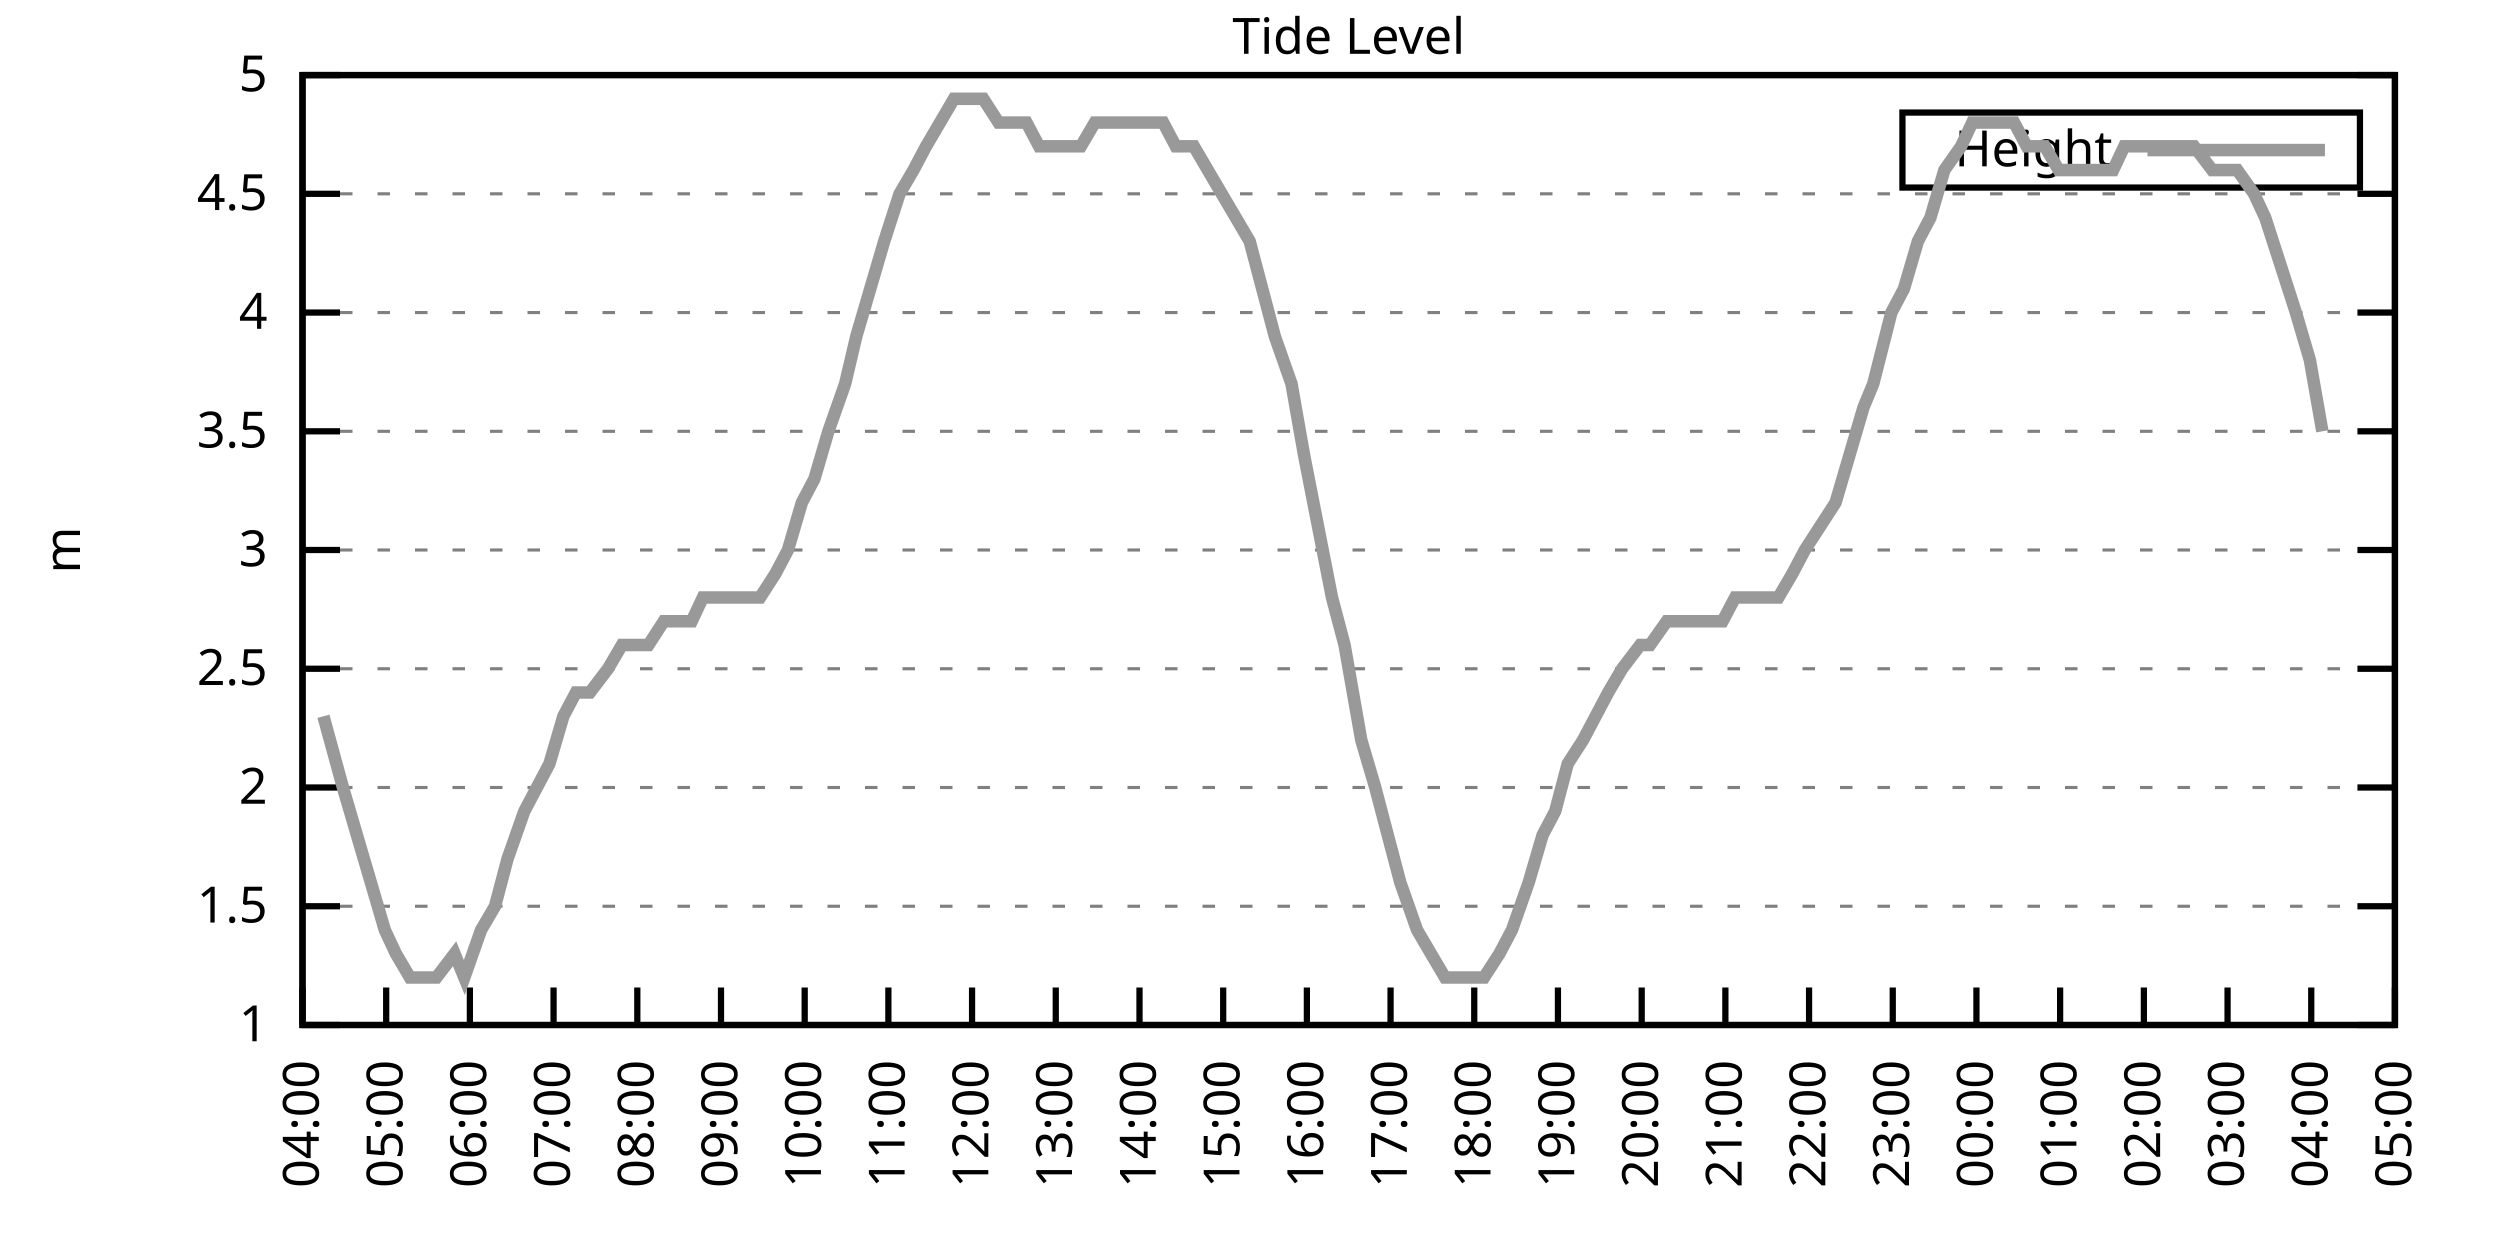
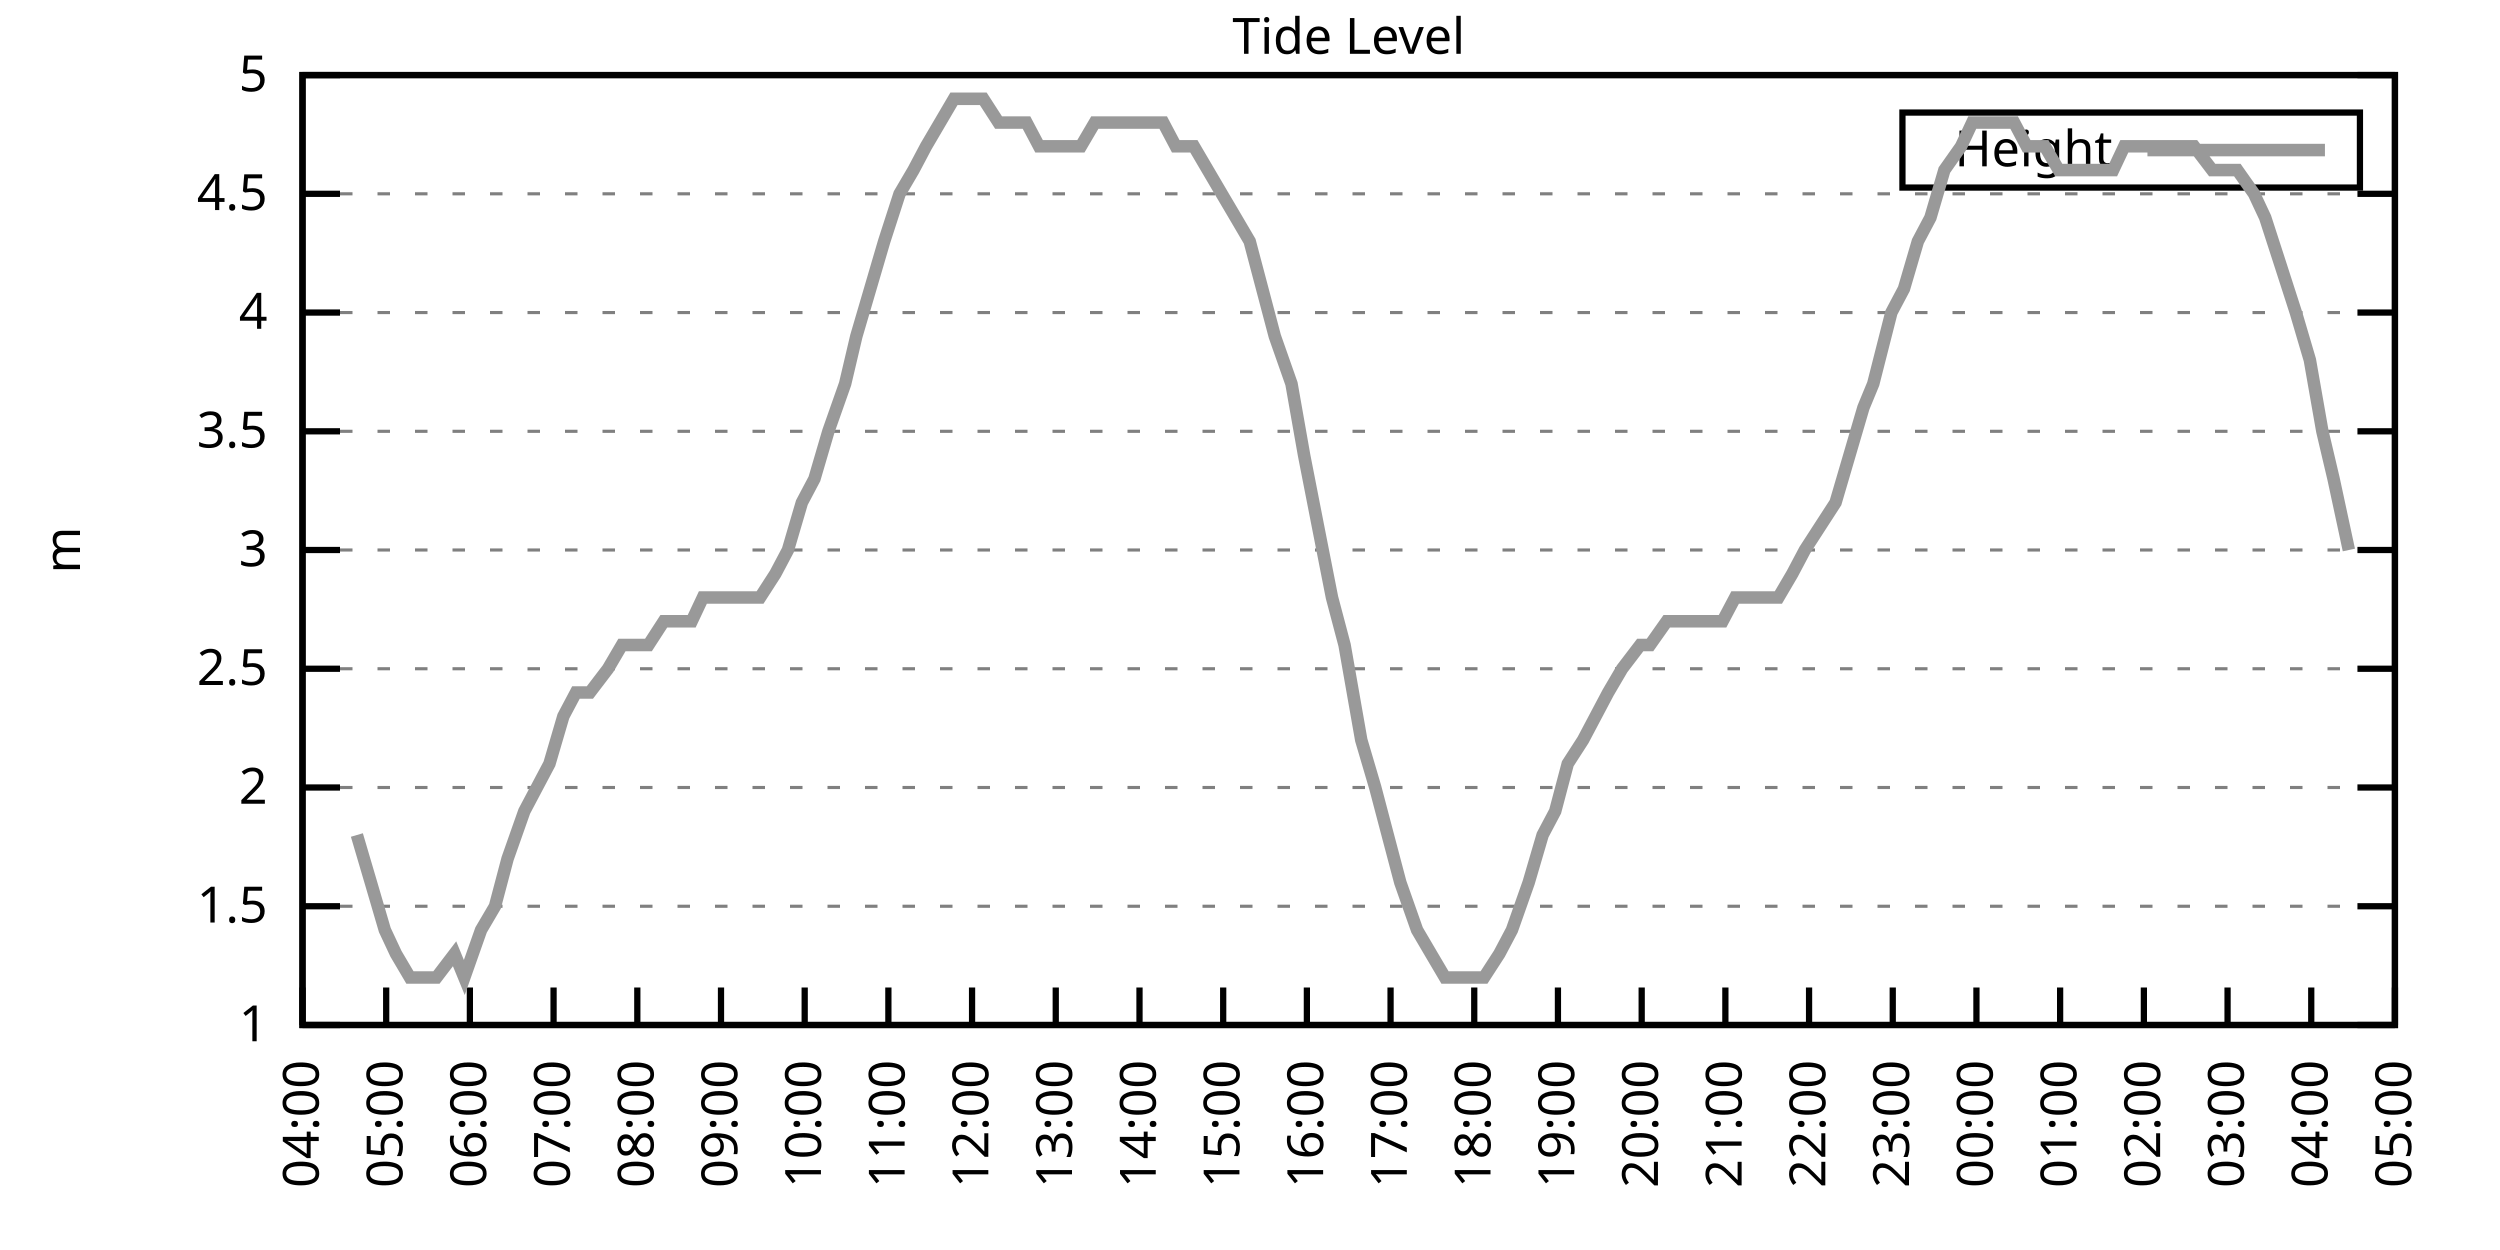
<svg xmlns="http://www.w3.org/2000/svg" xmlns:xlink="http://www.w3.org/1999/xlink" width="400" height="200" viewBox="0 0 400 200">
  <g id="gnuplot_canvas">
    <rect x="0" y="0" width="400" height="200" fill="none" />
    <defs>
      <circle id="gpDot" r="0.5" stroke-width="0.5" stroke="currentColor" />
      <path id="gpPt0" stroke-width="0.333" stroke="currentColor" d="M-1,0 h2 M0,-1 v2" />
      <path id="gpPt1" stroke-width="0.333" stroke="currentColor" d="M-1,-1 L1,1 M1,-1 L-1,1" />
      <path id="gpPt2" stroke-width="0.333" stroke="currentColor" d="M-1,0 L1,0 M0,-1 L0,1 M-1,-1 L1,1 M-1,1 L1,-1" />
      <rect id="gpPt3" stroke-width="0.333" stroke="currentColor" x="-1" y="-1" width="2" height="2" />
      <rect id="gpPt4" stroke-width="0.333" stroke="currentColor" fill="currentColor" x="-1" y="-1" width="2" height="2" />
      <circle id="gpPt5" stroke-width="0.333" stroke="currentColor" cx="0" cy="0" r="1" />
      <use xlink:href="#gpPt5" id="gpPt6" fill="currentColor" stroke="none" />
      <path id="gpPt7" stroke-width="0.333" stroke="currentColor" d="M0,-1.33 L-1.33,0.67 L1.33,0.67 z" />
      <use xlink:href="#gpPt7" id="gpPt8" fill="currentColor" stroke="none" />
      <use xlink:href="#gpPt7" id="gpPt9" stroke="currentColor" transform="rotate(180)" />
      <use xlink:href="#gpPt9" id="gpPt10" fill="currentColor" stroke="none" />
      <use xlink:href="#gpPt3" id="gpPt11" stroke="currentColor" transform="rotate(45)" />
      <use xlink:href="#gpPt11" id="gpPt12" fill="currentColor" stroke="none" />
      <path id="gpPt13" stroke-width="0.333" stroke="currentColor" d="M0,1.330 L1.265,0.411 L0.782,-1.067 L-0.782,-1.076 L-1.265,0.411 z" />
      <use xlink:href="#gpPt13" id="gpPt14" fill="currentColor" stroke="none" />
      <filter id="textbox" filterUnits="objectBoundingBox" x="0" y="0" height="1" width="1">
        <feFlood flood-color="white" flood-opacity="1" result="bgnd" />
        <feComposite in="SourceGraphic" in2="bgnd" operator="atop" />
      </filter>
      <filter id="greybox" filterUnits="objectBoundingBox" x="0" y="0" height="1" width="1">
        <feFlood flood-color="lightgrey" flood-opacity="1" result="grey" />
        <feComposite in="SourceGraphic" in2="grey" operator="atop" />
      </filter>
    </defs>
    <g fill="none" color="white" stroke="currentColor" stroke-width="1.00" stroke-linecap="butt" stroke-linejoin="miter">
</g>
    <g fill="none" color="black" stroke="currentColor" stroke-width="1.00" stroke-linecap="butt" stroke-linejoin="miter">
      <g stroke="none" shape-rendering="crispEdges">
        <polygon fill="rgb(255, 255, 255)" points="48.40,164.00 383.18,164.00 383.18,12.02 48.40,12.02 " />
      </g>
    </g>
    <g fill="none" color="black" stroke="currentColor" stroke-width="1.00" stroke-linecap="butt" stroke-linejoin="miter">
</g>
    <g fill="none" color="black" stroke="black" stroke-width="0.50" stroke-linecap="butt" stroke-linejoin="miter">
</g>
    <g fill="none" color="gray" stroke="currentColor" stroke-width="0.50" stroke-linecap="butt" stroke-linejoin="miter">
      <path stroke="gray" stroke-dasharray="2,4" class="gridline" d="M48.40,164.00 L383.19,164.00  " />
    </g>
    <g fill="none" color="gray" stroke="gray" stroke-width="1.00" stroke-linecap="butt" stroke-linejoin="miter">
</g>
    <g fill="none" color="black" stroke="currentColor" stroke-width="1.00" stroke-linecap="butt" stroke-linejoin="miter">
      <path stroke="black" d="M48.40,164.00 L54.40,164.00 M383.19,164.00 L377.19,164.00  " />
      <g transform="translate(42.80,166.60)" stroke="none" fill="black" font-family="Sans" font-size="8.00" text-anchor="end">
        <text>
          <tspan font-family="Sans"> 1</tspan>
        </text>
      </g>
    </g>
    <g fill="none" color="black" stroke="currentColor" stroke-width="1.00" stroke-linecap="butt" stroke-linejoin="miter">
</g>
    <g fill="none" color="black" stroke="black" stroke-width="0.50" stroke-linecap="butt" stroke-linejoin="miter">
</g>
    <g fill="none" color="gray" stroke="currentColor" stroke-width="0.50" stroke-linecap="butt" stroke-linejoin="miter">
      <path stroke="gray" stroke-dasharray="2,4" class="gridline" d="M48.40,145.00 L383.19,145.00  " />
    </g>
    <g fill="none" color="gray" stroke="gray" stroke-width="1.00" stroke-linecap="butt" stroke-linejoin="miter">
</g>
    <g fill="none" color="black" stroke="currentColor" stroke-width="1.00" stroke-linecap="butt" stroke-linejoin="miter">
      <path stroke="black" d="M48.40,145.00 L54.40,145.00 M383.19,145.00 L377.19,145.00  " />
      <g transform="translate(42.80,147.60)" stroke="none" fill="black" font-family="Sans" font-size="8.00" text-anchor="end">
        <text>
          <tspan font-family="Sans"> 1.5</tspan>
        </text>
      </g>
    </g>
    <g fill="none" color="black" stroke="currentColor" stroke-width="1.00" stroke-linecap="butt" stroke-linejoin="miter">
</g>
    <g fill="none" color="black" stroke="black" stroke-width="0.50" stroke-linecap="butt" stroke-linejoin="miter">
</g>
    <g fill="none" color="gray" stroke="currentColor" stroke-width="0.50" stroke-linecap="butt" stroke-linejoin="miter">
      <path stroke="gray" stroke-dasharray="2,4" class="gridline" d="M48.40,126.00 L383.19,126.00  " />
    </g>
    <g fill="none" color="gray" stroke="gray" stroke-width="1.00" stroke-linecap="butt" stroke-linejoin="miter">
</g>
    <g fill="none" color="black" stroke="currentColor" stroke-width="1.00" stroke-linecap="butt" stroke-linejoin="miter">
      <path stroke="black" d="M48.40,126.00 L54.40,126.00 M383.19,126.00 L377.19,126.00  " />
      <g transform="translate(42.80,128.60)" stroke="none" fill="black" font-family="Sans" font-size="8.00" text-anchor="end">
        <text>
          <tspan font-family="Sans"> 2</tspan>
        </text>
      </g>
    </g>
    <g fill="none" color="black" stroke="currentColor" stroke-width="1.00" stroke-linecap="butt" stroke-linejoin="miter">
</g>
    <g fill="none" color="black" stroke="black" stroke-width="0.50" stroke-linecap="butt" stroke-linejoin="miter">
</g>
    <g fill="none" color="gray" stroke="currentColor" stroke-width="0.50" stroke-linecap="butt" stroke-linejoin="miter">
      <path stroke="gray" stroke-dasharray="2,4" class="gridline" d="M48.40,107.00 L383.19,107.00  " />
    </g>
    <g fill="none" color="gray" stroke="gray" stroke-width="1.00" stroke-linecap="butt" stroke-linejoin="miter">
</g>
    <g fill="none" color="black" stroke="currentColor" stroke-width="1.00" stroke-linecap="butt" stroke-linejoin="miter">
      <path stroke="black" d="M48.40,107.00 L54.40,107.00 M383.19,107.00 L377.19,107.00  " />
      <g transform="translate(42.80,109.60)" stroke="none" fill="black" font-family="Sans" font-size="8.00" text-anchor="end">
        <text>
          <tspan font-family="Sans"> 2.5</tspan>
        </text>
      </g>
    </g>
    <g fill="none" color="black" stroke="currentColor" stroke-width="1.00" stroke-linecap="butt" stroke-linejoin="miter">
</g>
    <g fill="none" color="black" stroke="black" stroke-width="0.50" stroke-linecap="butt" stroke-linejoin="miter">
</g>
    <g fill="none" color="gray" stroke="currentColor" stroke-width="0.50" stroke-linecap="butt" stroke-linejoin="miter">
      <path stroke="gray" stroke-dasharray="2,4" class="gridline" d="M48.40,88.00 L383.19,88.00  " />
    </g>
    <g fill="none" color="gray" stroke="gray" stroke-width="1.00" stroke-linecap="butt" stroke-linejoin="miter">
</g>
    <g fill="none" color="black" stroke="currentColor" stroke-width="1.00" stroke-linecap="butt" stroke-linejoin="miter">
      <path stroke="black" d="M48.40,88.00 L54.40,88.00 M383.19,88.00 L377.19,88.00  " />
      <g transform="translate(42.80,90.60)" stroke="none" fill="black" font-family="Sans" font-size="8.00" text-anchor="end">
        <text>
          <tspan font-family="Sans"> 3</tspan>
        </text>
      </g>
    </g>
    <g fill="none" color="black" stroke="currentColor" stroke-width="1.00" stroke-linecap="butt" stroke-linejoin="miter">
</g>
    <g fill="none" color="black" stroke="black" stroke-width="0.50" stroke-linecap="butt" stroke-linejoin="miter">
</g>
    <g fill="none" color="gray" stroke="currentColor" stroke-width="0.50" stroke-linecap="butt" stroke-linejoin="miter">
      <path stroke="gray" stroke-dasharray="2,4" class="gridline" d="M48.40,69.01 L383.19,69.01  " />
    </g>
    <g fill="none" color="gray" stroke="gray" stroke-width="1.00" stroke-linecap="butt" stroke-linejoin="miter">
</g>
    <g fill="none" color="black" stroke="currentColor" stroke-width="1.00" stroke-linecap="butt" stroke-linejoin="miter">
      <path stroke="black" d="M48.40,69.01 L54.40,69.01 M383.19,69.01 L377.19,69.01  " />
      <g transform="translate(42.80,71.61)" stroke="none" fill="black" font-family="Sans" font-size="8.00" text-anchor="end">
        <text>
          <tspan font-family="Sans"> 3.5</tspan>
        </text>
      </g>
    </g>
    <g fill="none" color="black" stroke="currentColor" stroke-width="1.00" stroke-linecap="butt" stroke-linejoin="miter">
</g>
    <g fill="none" color="black" stroke="black" stroke-width="0.50" stroke-linecap="butt" stroke-linejoin="miter">
</g>
    <g fill="none" color="gray" stroke="currentColor" stroke-width="0.50" stroke-linecap="butt" stroke-linejoin="miter">
      <path stroke="gray" stroke-dasharray="2,4" class="gridline" d="M48.40,50.01 L383.19,50.01  " />
    </g>
    <g fill="none" color="gray" stroke="gray" stroke-width="1.00" stroke-linecap="butt" stroke-linejoin="miter">
</g>
    <g fill="none" color="black" stroke="currentColor" stroke-width="1.00" stroke-linecap="butt" stroke-linejoin="miter">
      <path stroke="black" d="M48.40,50.01 L54.40,50.01 M383.19,50.01 L377.19,50.01  " />
      <g transform="translate(42.80,52.61)" stroke="none" fill="black" font-family="Sans" font-size="8.00" text-anchor="end">
        <text>
          <tspan font-family="Sans"> 4</tspan>
        </text>
      </g>
    </g>
    <g fill="none" color="black" stroke="currentColor" stroke-width="1.00" stroke-linecap="butt" stroke-linejoin="miter">
</g>
    <g fill="none" color="black" stroke="black" stroke-width="0.50" stroke-linecap="butt" stroke-linejoin="miter">
</g>
    <g fill="none" color="gray" stroke="currentColor" stroke-width="0.50" stroke-linecap="butt" stroke-linejoin="miter">
      <path stroke="gray" stroke-dasharray="2,4" class="gridline" d="M48.40,31.01 L383.19,31.01  " />
    </g>
    <g fill="none" color="gray" stroke="gray" stroke-width="1.00" stroke-linecap="butt" stroke-linejoin="miter">
</g>
    <g fill="none" color="black" stroke="currentColor" stroke-width="1.00" stroke-linecap="butt" stroke-linejoin="miter">
      <path stroke="black" d="M48.40,31.01 L54.40,31.01 M383.19,31.01 L377.19,31.01  " />
      <g transform="translate(42.80,33.61)" stroke="none" fill="black" font-family="Sans" font-size="8.00" text-anchor="end">
        <text>
          <tspan font-family="Sans"> 4.5</tspan>
        </text>
      </g>
    </g>
    <g fill="none" color="black" stroke="currentColor" stroke-width="1.00" stroke-linecap="butt" stroke-linejoin="miter">
</g>
    <g fill="none" color="black" stroke="black" stroke-width="0.50" stroke-linecap="butt" stroke-linejoin="miter">
</g>
    <g fill="none" color="gray" stroke="currentColor" stroke-width="0.50" stroke-linecap="butt" stroke-linejoin="miter">
      <path stroke="gray" stroke-dasharray="2,4" class="gridline" d="M48.40,12.01 L383.19,12.01  " />
    </g>
    <g fill="none" color="gray" stroke="gray" stroke-width="1.00" stroke-linecap="butt" stroke-linejoin="miter">
</g>
    <g fill="none" color="black" stroke="currentColor" stroke-width="1.00" stroke-linecap="butt" stroke-linejoin="miter">
      <path stroke="black" d="M48.40,12.01 L54.40,12.01 M383.19,12.01 L377.19,12.01  " />
      <g transform="translate(42.80,14.61)" stroke="none" fill="black" font-family="Sans" font-size="8.00" text-anchor="end">
        <text>
          <tspan font-family="Sans"> 5</tspan>
        </text>
      </g>
    </g>
    <g fill="none" color="black" stroke="currentColor" stroke-width="1.00" stroke-linecap="butt" stroke-linejoin="miter">
      <path stroke="black" d="M48.40,164.00 L48.40,158.00  " />
      <g transform="translate(51.00,169.60) rotate(270.00)" stroke="none" fill="black" font-family="Sans" font-size="8.00" text-anchor="end">
        <text>
          <tspan font-family="Sans">04:00</tspan>
        </text>
      </g>
    </g>
    <g fill="none" color="black" stroke="currentColor" stroke-width="1.00" stroke-linecap="butt" stroke-linejoin="miter">
      <path stroke="black" d="M61.79,164.00 L61.79,158.00  " />
      <g transform="translate(64.39,169.60) rotate(270.00)" stroke="none" fill="black" font-family="Sans" font-size="8.00" text-anchor="end">
        <text>
          <tspan font-family="Sans">05:00</tspan>
        </text>
      </g>
    </g>
    <g fill="none" color="black" stroke="currentColor" stroke-width="1.00" stroke-linecap="butt" stroke-linejoin="miter">
      <path stroke="black" d="M75.18,164.00 L75.18,158.00  " />
      <g transform="translate(77.78,169.60) rotate(270.00)" stroke="none" fill="black" font-family="Sans" font-size="8.00" text-anchor="end">
        <text>
          <tspan font-family="Sans">06:00</tspan>
        </text>
      </g>
    </g>
    <g fill="none" color="black" stroke="currentColor" stroke-width="1.00" stroke-linecap="butt" stroke-linejoin="miter">
      <path stroke="black" d="M88.57,164.00 L88.57,158.00  " />
      <g transform="translate(91.17,169.60) rotate(270.00)" stroke="none" fill="black" font-family="Sans" font-size="8.00" text-anchor="end">
        <text>
          <tspan font-family="Sans">07:00</tspan>
        </text>
      </g>
    </g>
    <g fill="none" color="black" stroke="currentColor" stroke-width="1.00" stroke-linecap="butt" stroke-linejoin="miter">
      <path stroke="black" d="M101.97,164.00 L101.97,158.00  " />
      <g transform="translate(104.57,169.60) rotate(270.00)" stroke="none" fill="black" font-family="Sans" font-size="8.00" text-anchor="end">
        <text>
          <tspan font-family="Sans">08:00</tspan>
        </text>
      </g>
    </g>
    <g fill="none" color="black" stroke="currentColor" stroke-width="1.00" stroke-linecap="butt" stroke-linejoin="miter">
      <path stroke="black" d="M115.36,164.00 L115.36,158.00  " />
      <g transform="translate(117.96,169.60) rotate(270.00)" stroke="none" fill="black" font-family="Sans" font-size="8.00" text-anchor="end">
        <text>
          <tspan font-family="Sans">09:00</tspan>
        </text>
      </g>
    </g>
    <g fill="none" color="black" stroke="currentColor" stroke-width="1.00" stroke-linecap="butt" stroke-linejoin="miter">
      <path stroke="black" d="M128.75,164.00 L128.75,158.00  " />
      <g transform="translate(131.35,169.60) rotate(270.00)" stroke="none" fill="black" font-family="Sans" font-size="8.00" text-anchor="end">
        <text>
          <tspan font-family="Sans">10:00</tspan>
        </text>
      </g>
    </g>
    <g fill="none" color="black" stroke="currentColor" stroke-width="1.00" stroke-linecap="butt" stroke-linejoin="miter">
      <path stroke="black" d="M142.14,164.00 L142.14,158.00  " />
      <g transform="translate(144.74,169.60) rotate(270.00)" stroke="none" fill="black" font-family="Sans" font-size="8.00" text-anchor="end">
        <text>
          <tspan font-family="Sans">11:00</tspan>
        </text>
      </g>
    </g>
    <g fill="none" color="black" stroke="currentColor" stroke-width="1.00" stroke-linecap="butt" stroke-linejoin="miter">
      <path stroke="black" d="M155.53,164.00 L155.53,158.00  " />
      <g transform="translate(158.13,169.60) rotate(270.00)" stroke="none" fill="black" font-family="Sans" font-size="8.00" text-anchor="end">
        <text>
          <tspan font-family="Sans">12:00</tspan>
        </text>
      </g>
    </g>
    <g fill="none" color="black" stroke="currentColor" stroke-width="1.00" stroke-linecap="butt" stroke-linejoin="miter">
      <path stroke="black" d="M168.92,164.00 L168.92,158.00  " />
      <g transform="translate(171.52,169.60) rotate(270.00)" stroke="none" fill="black" font-family="Sans" font-size="8.00" text-anchor="end">
        <text>
          <tspan font-family="Sans">13:00</tspan>
        </text>
      </g>
    </g>
    <g fill="none" color="black" stroke="currentColor" stroke-width="1.00" stroke-linecap="butt" stroke-linejoin="miter">
      <path stroke="black" d="M182.32,164.00 L182.32,158.00  " />
      <g transform="translate(184.92,169.60) rotate(270.00)" stroke="none" fill="black" font-family="Sans" font-size="8.00" text-anchor="end">
        <text>
          <tspan font-family="Sans">14:00</tspan>
        </text>
      </g>
    </g>
    <g fill="none" color="black" stroke="currentColor" stroke-width="1.00" stroke-linecap="butt" stroke-linejoin="miter">
      <path stroke="black" d="M195.71,164.00 L195.71,158.00  " />
      <g transform="translate(198.31,169.60) rotate(270.00)" stroke="none" fill="black" font-family="Sans" font-size="8.00" text-anchor="end">
        <text>
          <tspan font-family="Sans">15:00</tspan>
        </text>
      </g>
    </g>
    <g fill="none" color="black" stroke="currentColor" stroke-width="1.00" stroke-linecap="butt" stroke-linejoin="miter">
      <path stroke="black" d="M209.10,164.00 L209.10,158.00  " />
      <g transform="translate(211.70,169.60) rotate(270.00)" stroke="none" fill="black" font-family="Sans" font-size="8.00" text-anchor="end">
        <text>
          <tspan font-family="Sans">16:00</tspan>
        </text>
      </g>
    </g>
    <g fill="none" color="black" stroke="currentColor" stroke-width="1.00" stroke-linecap="butt" stroke-linejoin="miter">
      <path stroke="black" d="M222.49,164.00 L222.49,158.00  " />
      <g transform="translate(225.09,169.60) rotate(270.00)" stroke="none" fill="black" font-family="Sans" font-size="8.00" text-anchor="end">
        <text>
          <tspan font-family="Sans">17:00</tspan>
        </text>
      </g>
    </g>
    <g fill="none" color="black" stroke="currentColor" stroke-width="1.00" stroke-linecap="butt" stroke-linejoin="miter">
      <path stroke="black" d="M235.88,164.00 L235.88,158.00  " />
      <g transform="translate(238.48,169.60) rotate(270.00)" stroke="none" fill="black" font-family="Sans" font-size="8.00" text-anchor="end">
        <text>
          <tspan font-family="Sans">18:00</tspan>
        </text>
      </g>
    </g>
    <g fill="none" color="black" stroke="currentColor" stroke-width="1.00" stroke-linecap="butt" stroke-linejoin="miter">
      <path stroke="black" d="M249.27,164.00 L249.27,158.00  " />
      <g transform="translate(251.87,169.60) rotate(270.00)" stroke="none" fill="black" font-family="Sans" font-size="8.00" text-anchor="end">
        <text>
          <tspan font-family="Sans">19:00</tspan>
        </text>
      </g>
    </g>
    <g fill="none" color="black" stroke="currentColor" stroke-width="1.00" stroke-linecap="butt" stroke-linejoin="miter">
      <path stroke="black" d="M262.67,164.00 L262.67,158.00  " />
      <g transform="translate(265.27,169.60) rotate(270.00)" stroke="none" fill="black" font-family="Sans" font-size="8.00" text-anchor="end">
        <text>
          <tspan font-family="Sans">20:00</tspan>
        </text>
      </g>
    </g>
    <g fill="none" color="black" stroke="currentColor" stroke-width="1.00" stroke-linecap="butt" stroke-linejoin="miter">
      <path stroke="black" d="M276.06,164.00 L276.06,158.00  " />
      <g transform="translate(278.66,169.60) rotate(270.00)" stroke="none" fill="black" font-family="Sans" font-size="8.00" text-anchor="end">
        <text>
          <tspan font-family="Sans">21:00</tspan>
        </text>
      </g>
    </g>
    <g fill="none" color="black" stroke="currentColor" stroke-width="1.00" stroke-linecap="butt" stroke-linejoin="miter">
      <path stroke="black" d="M289.45,164.00 L289.45,158.00  " />
      <g transform="translate(292.05,169.60) rotate(270.00)" stroke="none" fill="black" font-family="Sans" font-size="8.00" text-anchor="end">
        <text>
          <tspan font-family="Sans">22:00</tspan>
        </text>
      </g>
    </g>
    <g fill="none" color="black" stroke="currentColor" stroke-width="1.00" stroke-linecap="butt" stroke-linejoin="miter">
      <path stroke="black" d="M302.84,164.00 L302.84,158.00  " />
      <g transform="translate(305.44,169.60) rotate(270.00)" stroke="none" fill="black" font-family="Sans" font-size="8.00" text-anchor="end">
        <text>
          <tspan font-family="Sans">23:00</tspan>
        </text>
      </g>
    </g>
    <g fill="none" color="black" stroke="currentColor" stroke-width="1.00" stroke-linecap="butt" stroke-linejoin="miter">
      <path stroke="black" d="M316.23,164.00 L316.23,158.00  " />
      <g transform="translate(318.83,169.60) rotate(270.00)" stroke="none" fill="black" font-family="Sans" font-size="8.00" text-anchor="end">
        <text>
          <tspan font-family="Sans">00:00</tspan>
        </text>
      </g>
    </g>
    <g fill="none" color="black" stroke="currentColor" stroke-width="1.00" stroke-linecap="butt" stroke-linejoin="miter">
      <path stroke="black" d="M329.62,164.00 L329.62,158.00  " />
      <g transform="translate(332.22,169.60) rotate(270.00)" stroke="none" fill="black" font-family="Sans" font-size="8.00" text-anchor="end">
        <text>
          <tspan font-family="Sans">01:00</tspan>
        </text>
      </g>
    </g>
    <g fill="none" color="black" stroke="currentColor" stroke-width="1.00" stroke-linecap="butt" stroke-linejoin="miter">
      <path stroke="black" d="M343.02,164.00 L343.02,158.00  " />
      <g transform="translate(345.62,169.60) rotate(270.00)" stroke="none" fill="black" font-family="Sans" font-size="8.00" text-anchor="end">
        <text>
          <tspan font-family="Sans">02:00</tspan>
        </text>
      </g>
    </g>
    <g fill="none" color="black" stroke="currentColor" stroke-width="1.00" stroke-linecap="butt" stroke-linejoin="miter">
      <path stroke="black" d="M356.41,164.00 L356.41,158.00  " />
      <g transform="translate(359.01,169.60) rotate(270.00)" stroke="none" fill="black" font-family="Sans" font-size="8.00" text-anchor="end">
        <text>
          <tspan font-family="Sans">03:00</tspan>
        </text>
      </g>
    </g>
    <g fill="none" color="black" stroke="currentColor" stroke-width="1.00" stroke-linecap="butt" stroke-linejoin="miter">
      <path stroke="black" d="M369.80,164.00 L369.80,158.00  " />
      <g transform="translate(372.40,169.60) rotate(270.00)" stroke="none" fill="black" font-family="Sans" font-size="8.00" text-anchor="end">
        <text>
          <tspan font-family="Sans">04:00</tspan>
        </text>
      </g>
    </g>
    <g fill="none" color="black" stroke="currentColor" stroke-width="1.00" stroke-linecap="butt" stroke-linejoin="miter">
      <path stroke="black" d="M383.19,164.00 L383.19,158.00  " />
      <g transform="translate(385.79,169.60) rotate(270.00)" stroke="none" fill="black" font-family="Sans" font-size="8.00" text-anchor="end">
        <text>
          <tspan font-family="Sans">05:00</tspan>
        </text>
      </g>
    </g>
    <g fill="none" color="black" stroke="currentColor" stroke-width="1.00" stroke-linecap="butt" stroke-linejoin="miter">
</g>
    <g fill="none" color="black" stroke="currentColor" stroke-width="1.00" stroke-linecap="butt" stroke-linejoin="miter">
      <path stroke="black" d="M48.40,12.01 L48.40,164.00 L383.19,164.00 L383.19,12.01 L48.40,12.01 Z  " />
    </g>
    <g fill="none" color="black" stroke="currentColor" stroke-width="1.00" stroke-linecap="butt" stroke-linejoin="miter">
</g>
    <g fill="none" color="black" stroke="currentColor" stroke-width="1.00" stroke-linecap="butt" stroke-linejoin="miter">
      <path stroke="black" d="M304.39,30.01 L304.39,18.01 L377.59,18.01 L377.59,30.01 L304.39,30.01 Z  " />
    </g>
    <g id="Tide_level_plot_1">
      <g fill="none" color="white" stroke="black" stroke-width="2.00" stroke-linecap="butt" stroke-linejoin="miter">
</g>
      <g fill="none" color="black" stroke="currentColor" stroke-width="2.00" stroke-linecap="butt" stroke-linejoin="miter">
        <g transform="translate(337.99,26.61)" stroke="none" fill="black" font-family="Sans" font-size="8.00" text-anchor="end">
          <text>
            <tspan font-family="Sans">Height</tspan>
          </text>
        </g>
      </g>
      <g fill="none" color="black" stroke="currentColor" stroke-width="2.00" stroke-linecap="butt" stroke-linejoin="miter">
-         <path stroke="rgb(153, 153, 153)" d="M343.59,24.01 L371.99,24.01 M51.75,114.60 L54.87,126.00 L57.10,133.60 L59.34,141.20 L61.57,148.80 L63.35,152.60   L65.59,156.40 L67.59,156.40 L69.83,156.40 L72.73,152.60 L74.29,156.40 L76.97,148.80 L79.20,145.00 L81.21,137.40   L83.89,129.80 L85.90,126.00 L87.91,122.20 L90.14,114.60 L92.15,110.80 L94.38,110.80 L97.28,107.00 L99.51,103.20   L101.52,103.20 L103.75,103.20 L106.21,99.40 L108.22,99.40 L110.67,99.40 L112.46,95.60 L114.69,95.60 L117.14,95.60   L119.38,95.60 L121.61,95.60 L124.06,91.80 L126.07,88.00 L128.30,80.41 L130.31,76.61 L132.54,69.01 L135.22,61.41   L137.01,53.81 L139.24,46.21 L141.47,38.61 L143.93,31.01 L146.16,27.21 L148.17,23.41 L150.40,19.61 L152.63,15.81   L155.31,15.81 L157.32,15.81 L159.77,19.61 L162.01,19.61 L164.24,19.61 L166.25,23.41 L168.25,23.41 L170.49,23.41   L172.94,23.41 L175.17,19.61 L177.63,19.61 L179.86,19.61 L182.09,19.61 L184.32,19.61 L186.11,19.61 L188.12,23.41   L191.02,23.41 L193.25,27.21 L195.48,31.01 L197.72,34.81 L199.95,38.61 L201.96,46.21 L203.97,53.81 L206.64,61.41   L208.65,72.81 L210.88,84.21 L213.12,95.60 L215.13,103.20 L217.80,118.40 L220.04,126.00 L222.04,133.60 L224.05,141.20   L226.73,148.80 L228.96,152.60 L231.20,156.40 L233.20,156.40 L235.66,156.40 L237.44,156.40 L239.90,152.60 L241.91,148.80   L244.59,141.20 L246.82,133.60 L248.83,129.80 L250.84,122.20 L253.29,118.40 L255.30,114.60 L257.31,110.80 L259.54,107.00   L262.44,103.20 L264.00,103.20 L266.68,99.40 L268.92,99.40 L271.37,99.40 L273.38,99.40 L275.61,99.40 L277.62,95.60   L280.30,95.60 L282.31,95.60 L284.54,95.60 L286.77,91.80 L288.78,88.00 L291.23,84.21 L293.69,80.41 L295.92,72.81   L298.15,65.21 L299.72,61.41 L302.62,50.01 L304.63,46.21 L306.86,38.61 L308.87,34.81 L311.10,27.21 L313.78,23.41   L315.56,19.61 L318.02,19.61 L320.03,19.61 L322.26,19.61 L324.27,23.41 L327.17,23.41 L329.40,27.21 L331.41,27.21   L333.19,27.21 L336.10,27.21 L338.10,27.21 L339.89,23.41 L342.57,23.41 L344.58,23.41 L347.03,23.41 L348.82,23.41   L351.05,23.41 L353.95,27.21 L355.96,27.21 L357.97,27.21 L360.65,31.01 L362.43,34.81 L364.89,42.41 L367.34,50.01   L369.58,57.61 L371.58,69.01  " />
+         <path stroke="rgb(153, 153, 153)" d="M343.59,24.01 L371.99,24.01 M57.10,133.60 L59.34,141.20 L61.57,148.80 L63.35,152.60 L65.59,156.40 L67.59,156.40   L69.83,156.40 L72.73,152.60 L74.29,156.40 L76.97,148.80 L79.20,145.00 L81.21,137.40 L83.89,129.80 L85.90,126.00   L87.91,122.20 L90.14,114.60 L92.15,110.80 L94.38,110.80 L97.28,107.00 L99.51,103.20 L101.52,103.20 L103.75,103.20   L106.21,99.40 L108.22,99.40 L110.67,99.40 L112.46,95.60 L114.69,95.60 L117.14,95.60 L119.38,95.60 L121.61,95.60   L124.06,91.80 L126.07,88.00 L128.30,80.41 L130.31,76.61 L132.54,69.01 L135.22,61.41 L137.01,53.81 L139.24,46.21   L141.47,38.61 L143.93,31.01 L146.16,27.21 L148.17,23.41 L150.40,19.61 L152.63,15.81 L155.31,15.81 L157.32,15.81   L159.77,19.61 L162.01,19.61 L164.24,19.61 L166.25,23.41 L168.25,23.41 L170.49,23.41 L172.94,23.41 L175.17,19.61   L177.63,19.61 L179.86,19.61 L182.09,19.61 L184.32,19.61 L186.11,19.61 L188.12,23.41 L191.02,23.41 L193.25,27.21   L195.48,31.01 L197.72,34.81 L199.95,38.61 L201.96,46.21 L203.97,53.81 L206.64,61.41 L208.65,72.81 L210.88,84.21   L213.12,95.60 L215.13,103.20 L217.80,118.40 L220.04,126.00 L222.04,133.60 L224.05,141.20 L226.73,148.80 L228.96,152.60   L231.20,156.40 L233.20,156.40 L235.66,156.40 L237.44,156.40 L239.90,152.60 L241.91,148.80 L244.59,141.20 L246.82,133.60   L248.83,129.80 L250.84,122.20 L253.29,118.40 L255.30,114.60 L257.31,110.80 L259.54,107.00 L262.44,103.20 L264.00,103.20   L266.68,99.40 L268.92,99.40 L271.37,99.40 L273.38,99.40 L275.61,99.40 L277.62,95.60 L280.30,95.60 L282.31,95.60   L284.54,95.60 L286.77,91.80 L288.78,88.00 L291.23,84.21 L293.69,80.41 L295.92,72.81 L298.15,65.21 L299.72,61.41   L302.62,50.01 L304.63,46.21 L306.86,38.61 L308.87,34.81 L311.10,27.21 L313.78,23.41 L315.56,19.61 L318.02,19.61   L320.03,19.61 L322.26,19.61 L324.27,23.41 L327.17,23.41 L329.40,27.21 L331.41,27.21 L333.19,27.21 L336.10,27.21   L338.10,27.21 L339.89,23.41 L342.57,23.41 L344.58,23.41 L347.03,23.41 L348.82,23.41 L351.05,23.41 L353.95,27.21   L355.96,27.21 L357.97,27.21 L360.65,31.01 L362.43,34.81 L364.89,42.41 L367.34,50.01 L369.58,57.61 L371.58,69.01   L373.37,76.61 L375.82,88.00  " />
      </g>
    </g>
    <g fill="none" color="black" stroke="currentColor" stroke-width="2.00" stroke-linecap="butt" stroke-linejoin="miter">
</g>
    <g fill="none" color="black" stroke="black" stroke-width="1.00" stroke-linecap="butt" stroke-linejoin="miter">
</g>
    <g fill="none" color="black" stroke="currentColor" stroke-width="1.00" stroke-linecap="butt" stroke-linejoin="miter">
      <path stroke="black" d="M48.40,12.01 L48.40,164.00 L383.19,164.00 L383.19,12.01 L48.40,12.01 Z  " />
      <g transform="translate(12.80,88.01) rotate(270.00)" stroke="none" fill="black" font-family="Sans" font-size="8.00" text-anchor="middle">
        <text>
          <tspan font-family="Sans">m</tspan>
        </text>
      </g>
    </g>
    <g fill="none" color="black" stroke="currentColor" stroke-width="1.00" stroke-linecap="butt" stroke-linejoin="miter">
</g>
    <g fill="none" color="black" stroke="currentColor" stroke-width="1.00" stroke-linecap="butt" stroke-linejoin="miter">
      <g transform="translate(215.79,8.61)" stroke="none" fill="black" font-family="Sans" font-size="8.00" text-anchor="middle">
        <text>
          <tspan font-family="Sans">Tide Level</tspan>
        </text>
      </g>
    </g>
    <g fill="none" color="black" stroke="currentColor" stroke-width="1.00" stroke-linecap="butt" stroke-linejoin="miter">
</g>
  </g>
</svg>
